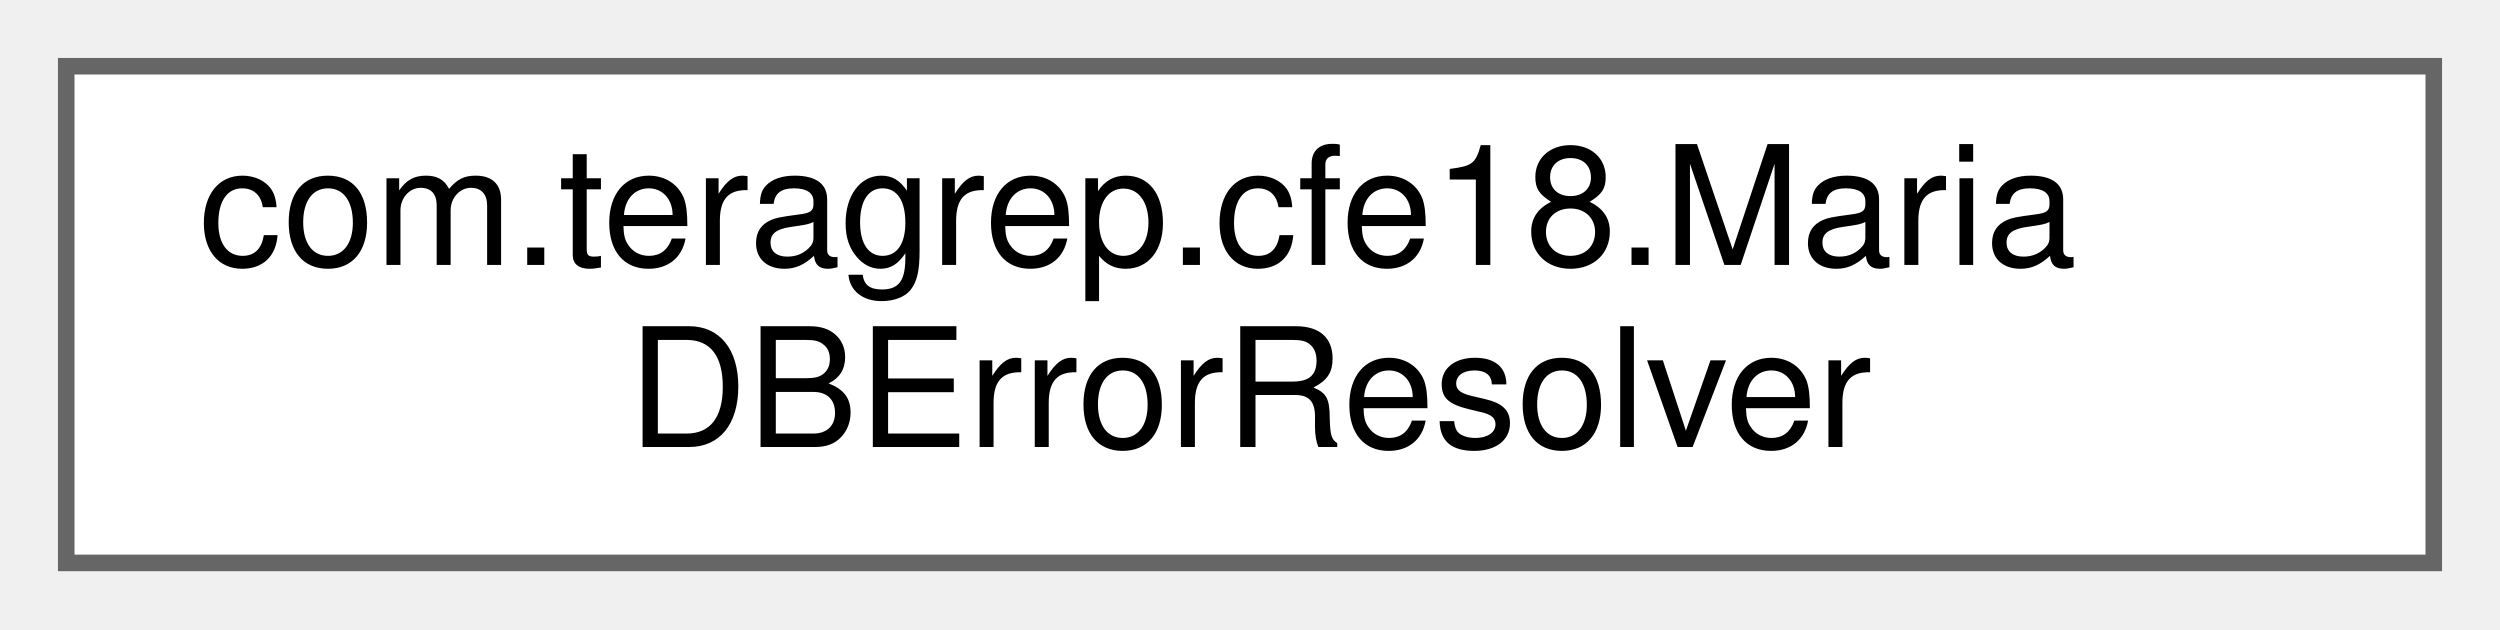
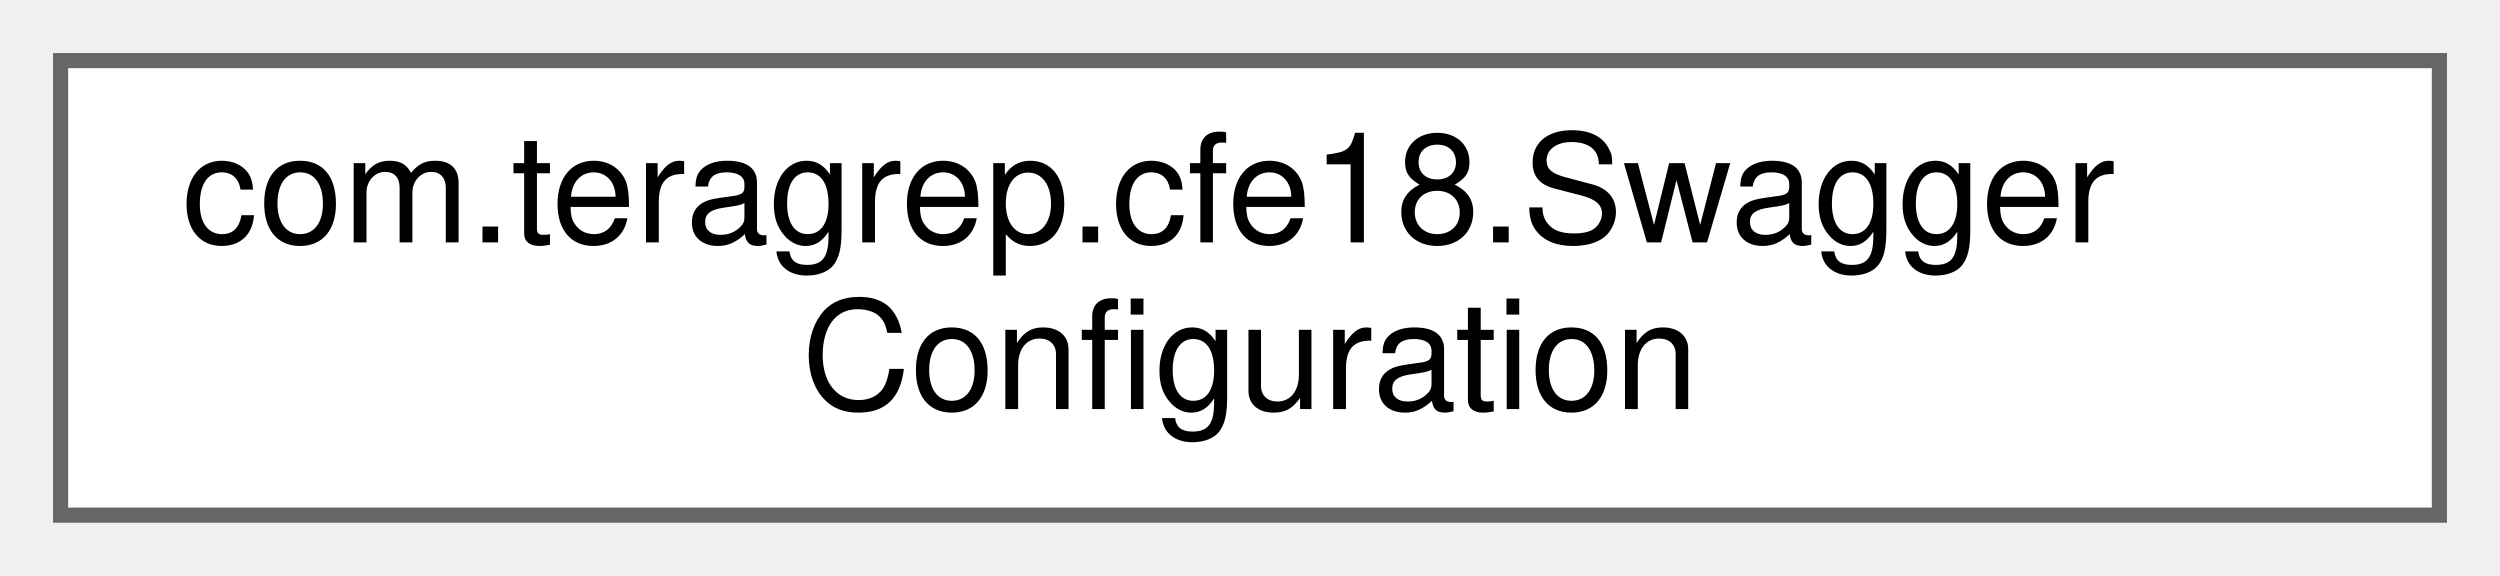
- <svg xmlns="http://www.w3.org/2000/svg" xmlns:xlink="http://www.w3.org/1999/xlink" width="151pt" height="38pt" viewBox="0.00 0.00 151.00 38.00">
+ <svg xmlns="http://www.w3.org/2000/svg" xmlns:xlink="http://www.w3.org/1999/xlink" width="165pt" height="38pt" viewBox="0.00 0.00 165.00 38.00">
  <g id="graph0" class="graph" transform="scale(1 1) rotate(0) translate(4 34)">
    <g id="Node000000" class="node">
      <g id="a_Node000000">
-         <a xlink:href="classcom_1_1teragrep_1_1cfe18_1_1MariaDBErrorResolver.html" target="_top" xlink:title=" ">
-           <polygon fill="white" stroke="#666666" points="143,-30 0,-30 0,0 143,0 143,-30" />
-           <text text-anchor="start" x="8" y="-18" font-family="Helvetica,sans-Serif" font-size="10.00">com.teragrep.cfe18.Maria</text>
-           <text text-anchor="middle" x="71.5" y="-7" font-family="Helvetica,sans-Serif" font-size="10.00">DBErrorResolver</text>
+         <a xlink:href="classcom_1_1teragrep_1_1cfe18_1_1SwaggerConfiguration.html" target="_top" xlink:title=" ">
+           <polygon fill="white" stroke="#666666" points="157,-30 0,-30 0,0 157,0 157,-30" />
+           <text text-anchor="start" x="8" y="-18" font-family="Helvetica,sans-Serif" font-size="10.00">com.teragrep.cfe18.Swagger</text>
+           <text text-anchor="middle" x="78.5" y="-7" font-family="Helvetica,sans-Serif" font-size="10.00">Configuration</text>
        </a>
      </g>
    </g>
  </g>
</svg>
